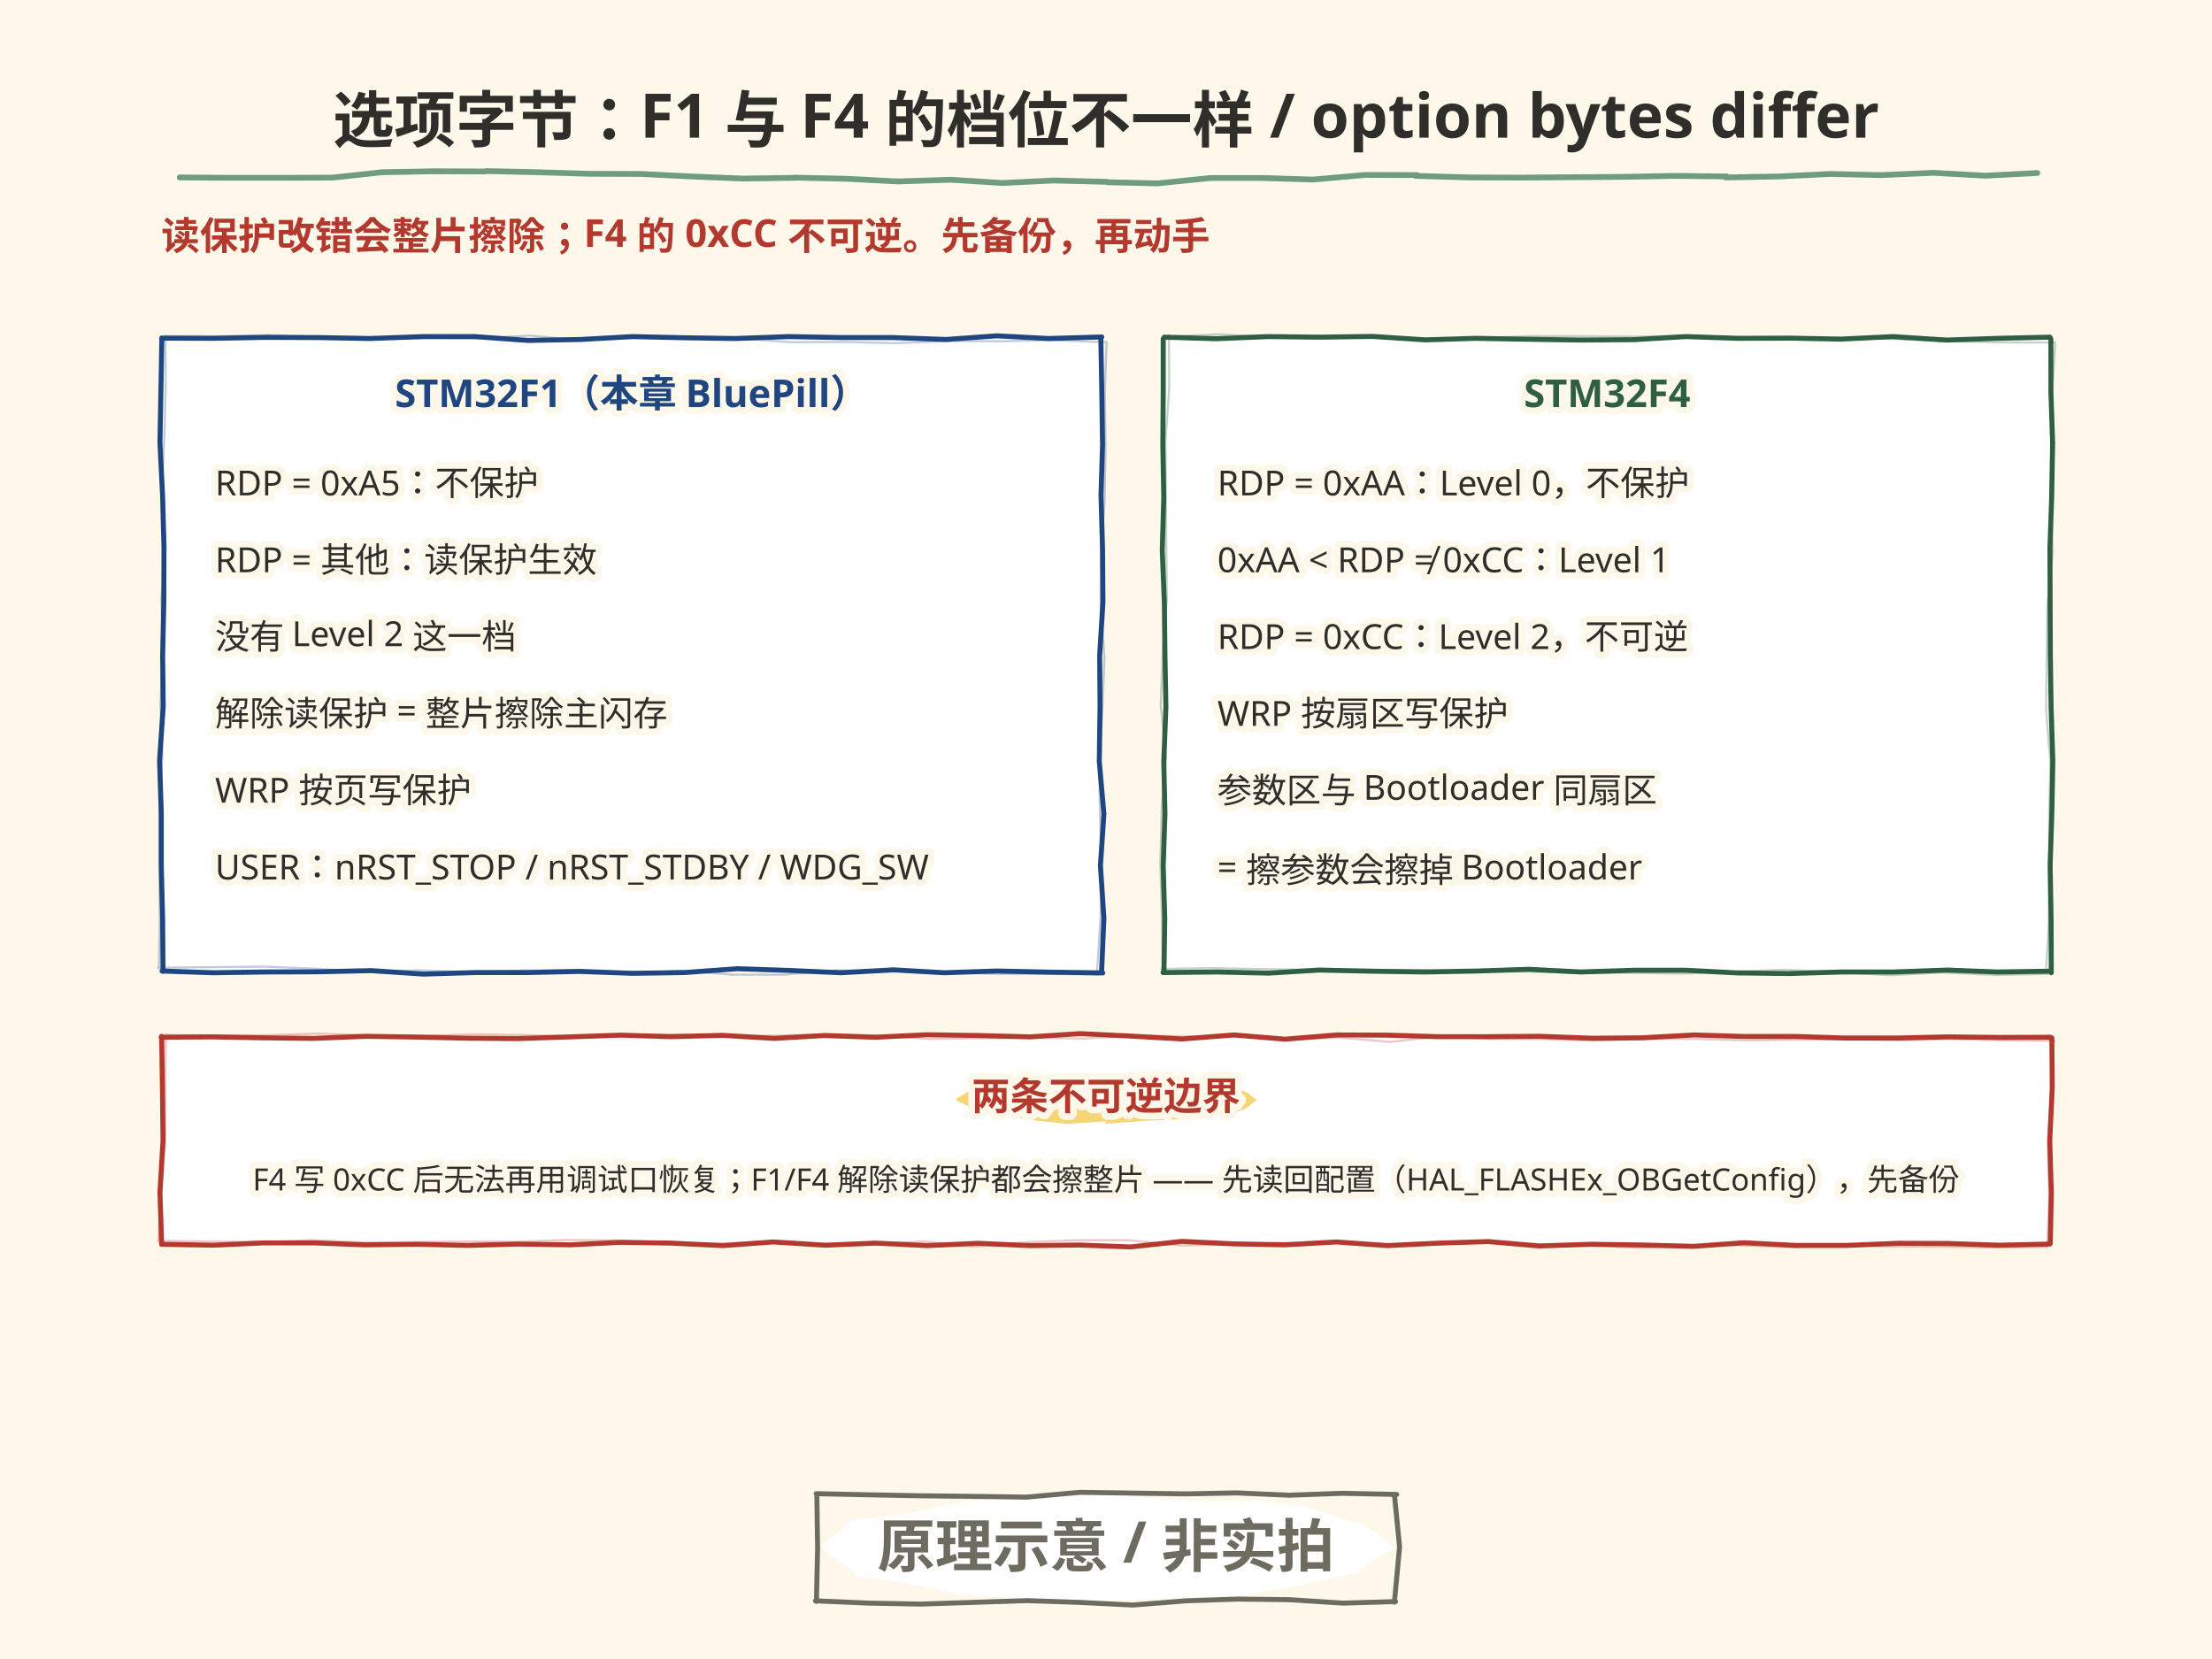
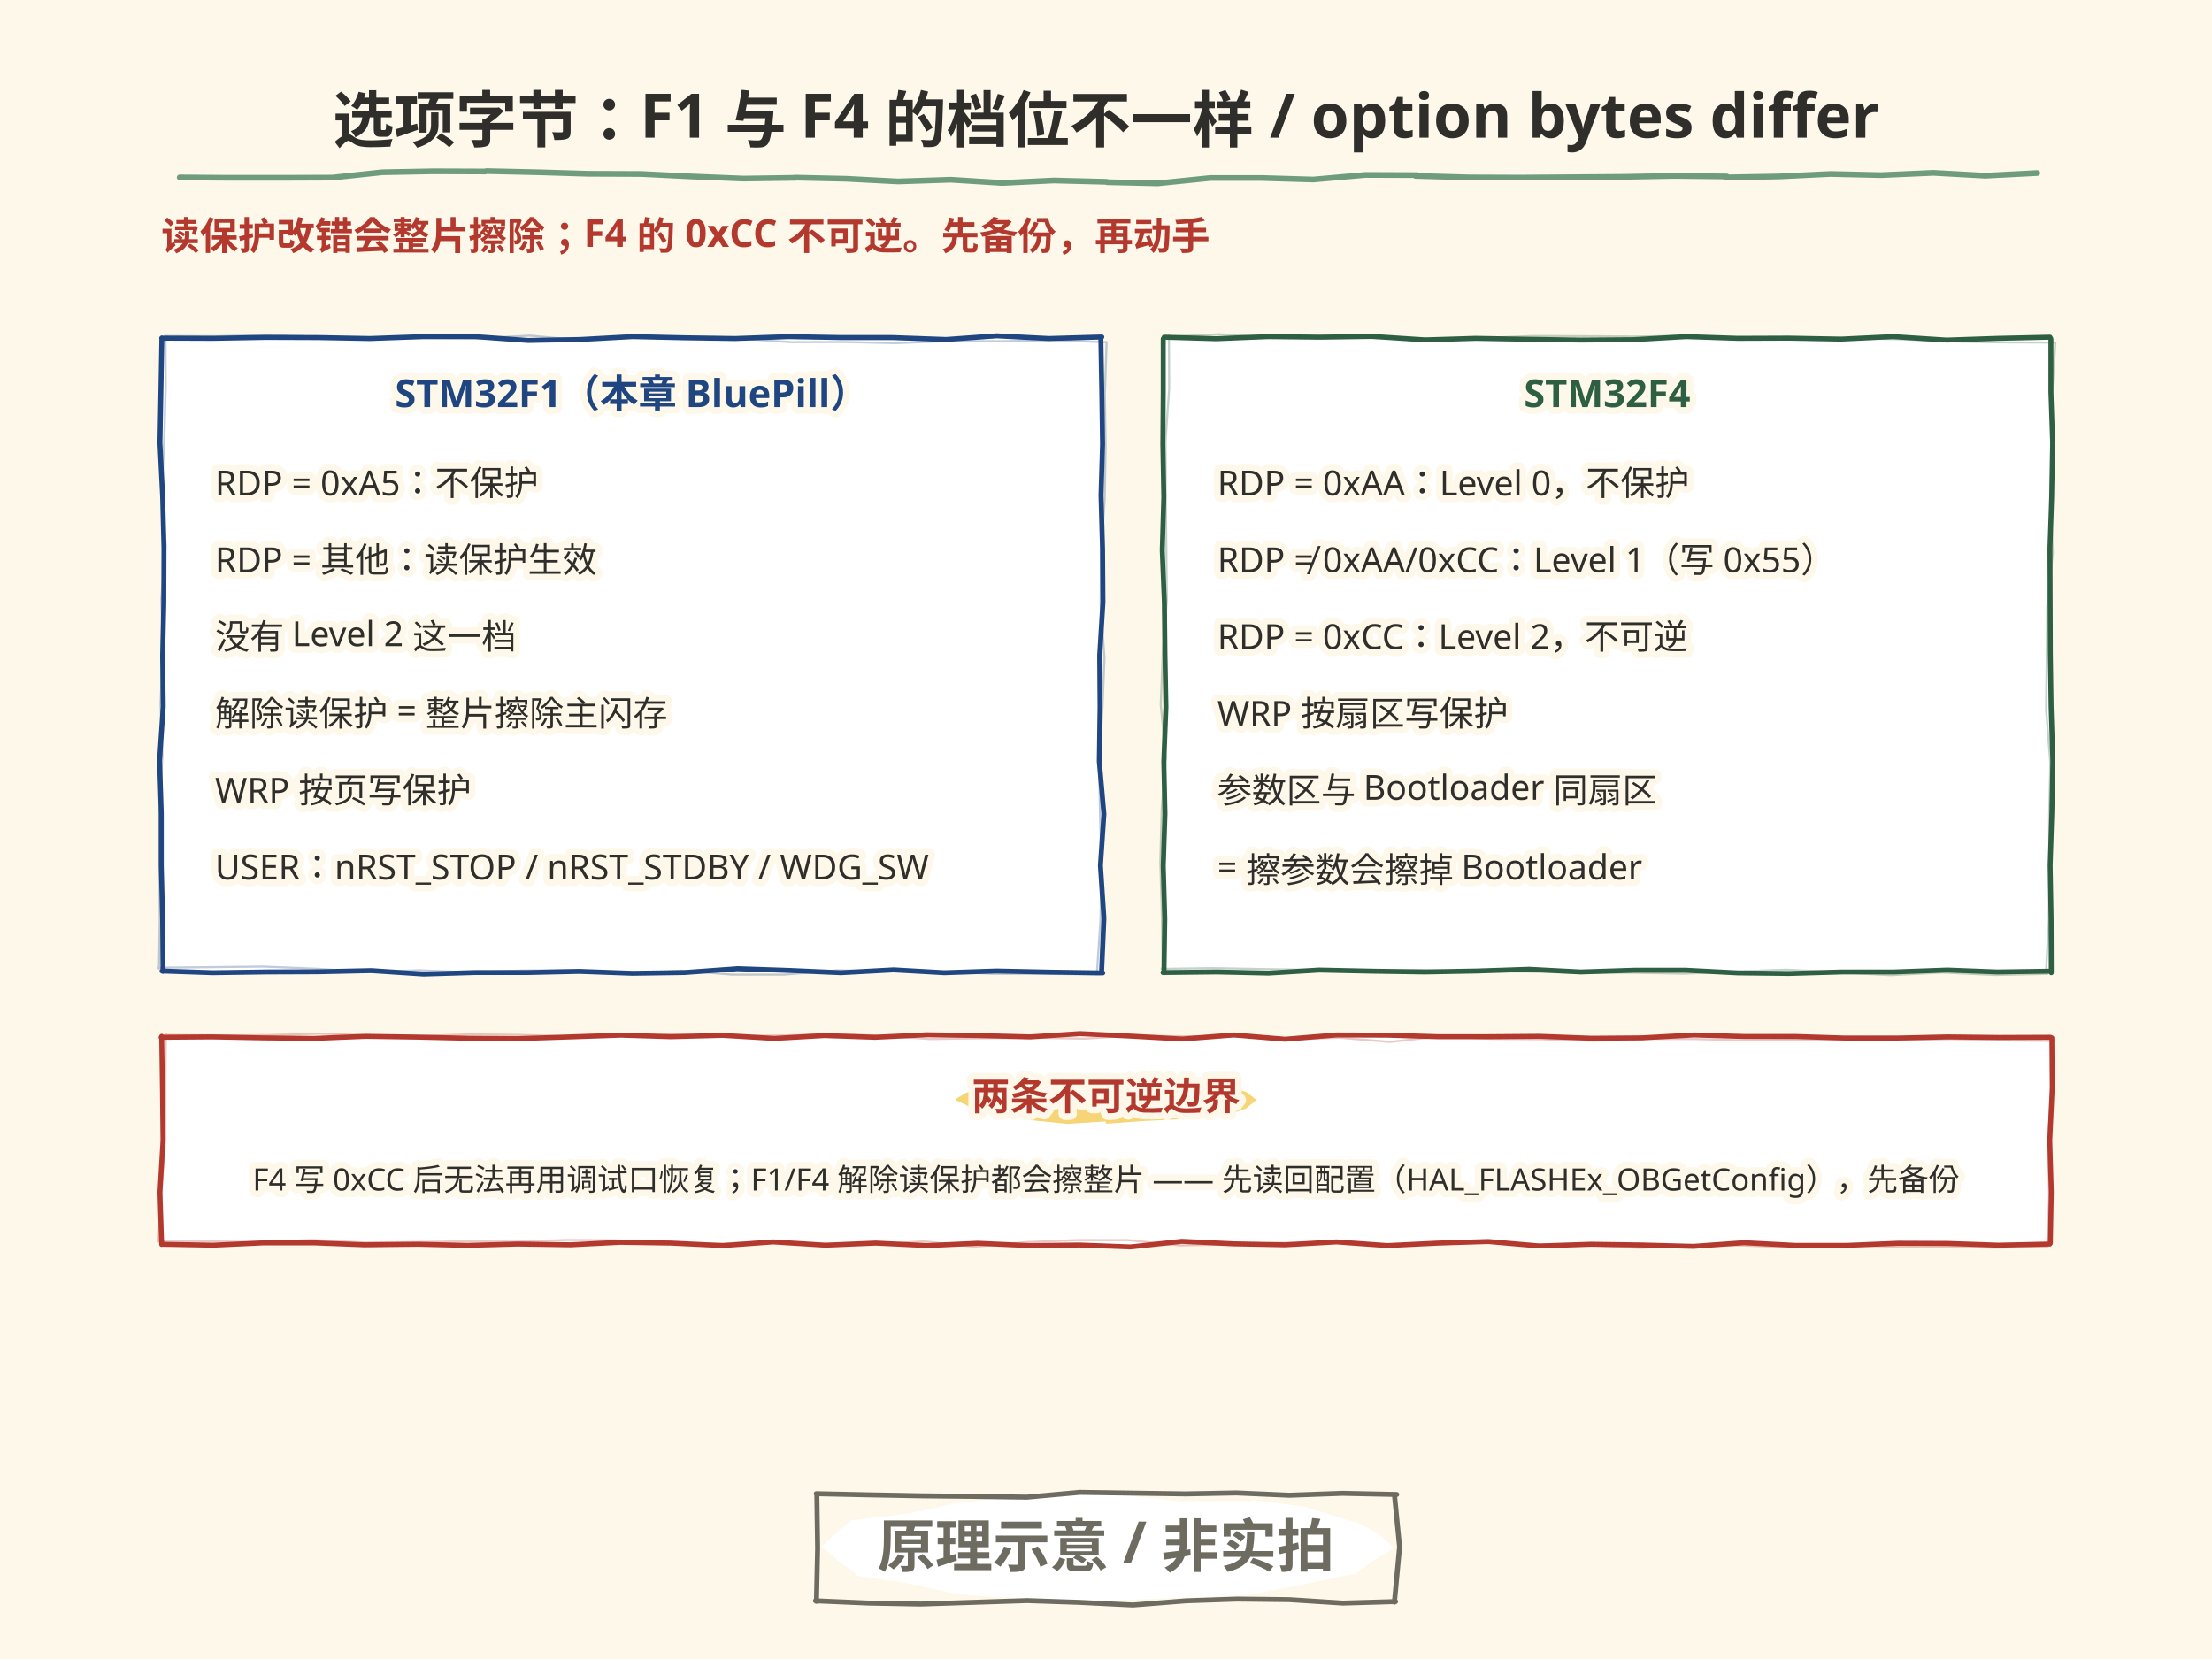
<svg xmlns="http://www.w3.org/2000/svg" width="1152" height="864" viewBox="0 0 1152 864">
  <style>text{dominant-baseline:alphabetic} .t-halo{paint-order:stroke;stroke:#FDF8EA;stroke-width:7px; stroke-linejoin:round}</style>
  <rect width="1152" height="864" fill="#FDF8EA" />
  <text x="84" y="130" font-family="'Segoe Print','Comic Sans MS','Microsoft YaHei','PingFang SC',sans-serif" font-size="20" font-weight="bold" fill="#B3392F" class="t-halo">读保护改错会整片擦除；F4 的 0xCC 不可逆。先备份，再动手</text>
  <rect x="84" y="176" width="490" height="330" rx="6" fill="#FFFFFF" />
  <path d="M84.2 176.1 L111.1 176.2 L138.3 175.7 L165.8 175.8 L192.6 176.3 L220.7 175.3 L247.3 175.3 L275.0 177.3 L302.2 176.8 L329.4 175.3 L356.0 175.9 L382.9 176.3 L410.7 175.3 L438.1 175.8 L464.9 175.8 L492.7 176.8 L519.1 174.9 L546.2 176.3 L573.8 175.5 L573.3 175.6 L573.8 203.5 L574.2 231.3 L573.4 258.1 L574.2 286.0 L574.4 313.6 L572.7 341.4 L572.9 368.1 L572.5 396.5 L574.9 424.0 L573.1 450.8 L574.9 478.2 L573.7 506.0 L574.3 506.7 L547.2 506.3 L519.0 505.7 L491.8 506.6 L465.4 505.1 L437.9 506.6 L411.0 505.4 L384.0 504.5 L356.5 506.5 L329.4 506.9 L301.7 505.9 L274.8 506.5 L247.4 506.5 L220.6 507.3 L193.3 505.5 L165.7 506.1 L138.8 506.2 L110.7 506.6 L84.4 505.7 L84.9 505.9 L84.7 479.1 L84.0 450.7 L84.0 423.7 L83.1 396.1 L85.0 367.9 L84.7 341.5 L85.3 313.9 L85.4 285.7 L84.7 258.6 L83.3 230.7 L83.8 203.8 L84.3 176.0" fill="none" stroke="#1F4680" stroke-width="2.6" stroke-linecap="round" stroke-linejoin="round" opacity="1.0" />
  <path d="M86.4 175.0 L113.0 175.1 L140.3 174.5 L167.5 175.5 L194.6 176.0 L221.8 176.0 L249.4 176.2 L276.0 174.8 L303.4 177.3 L331.2 174.7 L358.0 175.6 L385.1 176.3 L412.1 178.2 L439.5 178.1 L466.4 178.7 L494.4 177.6 L521.2 177.7 L548.1 177.1 L574.9 178.2 L576.3 178.1 L575.4 205.4 L575.8 233.2 L575.3 260.5 L573.4 287.7 L573.2 315.0 L575.2 342.6 L574.1 370.4 L572.4 397.0 L572.9 424.9 L573.7 452.2 L573.1 479.4 L571.2 507.5 L572.2 507.5 L545.0 507.2 L518.1 507.2 L489.9 506.0 L462.7 505.9 L436.1 505.3 L408.3 507.6 L381.4 507.6 L354.9 505.5 L327.1 507.2 L299.6 505.2 L272.5 505.4 L246.2 506.4 L218.4 505.3 L191.6 506.2 L164.6 504.5 L137.2 503.4 L109.3 503.7 L82.3 504.0 L82.8 504.4 L83.2 476.9 L83.0 449.5 L83.0 421.6 L84.6 393.6 L83.6 366.2 L84.9 338.8 L84.0 312.2 L86.3 283.8 L84.2 256.5 L85.5 229.6 L86.3 202.2 L86.2 174.9" fill="none" stroke="#1F4680" stroke-width="1.1" stroke-linecap="round" stroke-linejoin="round" opacity="0.28" />
  <text x="329" y="212" font-family="'Segoe Print','Comic Sans MS','Microsoft YaHei','PingFang SC',sans-serif" font-size="20" font-weight="bold" text-anchor="middle" fill="#1F4680" class="t-halo">STM32F1（本章 BluePill）</text>
  <text x="112" y="258" font-family="'Segoe Print','Comic Sans MS','Microsoft YaHei','PingFang SC',sans-serif" font-size="18" fill="#2F2E2B" class="t-halo">RDP = 0xA5：不保护</text>
  <text x="112" y="298" font-family="'Segoe Print','Comic Sans MS','Microsoft YaHei','PingFang SC',sans-serif" font-size="18" fill="#2F2E2B" class="t-halo">RDP = 其他：读保护生效</text>
  <text x="112" y="338" font-family="'Segoe Print','Comic Sans MS','Microsoft YaHei','PingFang SC',sans-serif" font-size="18" fill="#2F2E2B" class="t-halo">没有 Level 2 这一档</text>
  <text x="112" y="378" font-family="'Segoe Print','Comic Sans MS','Microsoft YaHei','PingFang SC',sans-serif" font-size="18" fill="#2F2E2B" class="t-halo">解除读保护 = 整片擦除主闪存</text>
  <text x="112" y="418" font-family="'Segoe Print','Comic Sans MS','Microsoft YaHei','PingFang SC',sans-serif" font-size="18" fill="#2F2E2B" class="t-halo">WRP 按页写保护</text>
  <text x="112" y="458" font-family="'Segoe Print','Comic Sans MS','Microsoft YaHei','PingFang SC',sans-serif" font-size="18" fill="#2F2E2B" class="t-halo">USER：nRST_STOP / nRST_STDBY / WDG_SW</text>
  <rect x="606" y="176" width="462" height="330" rx="6" fill="#FFFFFF" />
  <path d="M606.3 175.6 L633.3 176.4 L660.5 175.3 L687.3 175.6 L714.8 175.2 L742.2 177.0 L768.6 176.2 L796.8 176.7 L823.2 177.1 L850.7 176.9 L878.2 175.3 L905.0 176.2 L931.9 176.1 L958.8 176.6 L985.9 175.3 L1013.8 177.1 L1040.7 176.2 L1067.6 175.6 L1068.1 176.5 L1068.1 204.1 L1069.0 230.6 L1068.5 258.9 L1067.6 285.6 L1067.7 313.4 L1067.8 340.4 L1068.2 368.1 L1069.1 396.3 L1068.6 423.1 L1067.7 450.8 L1068.2 478.4 L1068.3 506.6 L1067.6 505.8 L1040.2 506.2 L1014.2 505.2 L986.4 506.2 L959.4 506.2 L931.8 507.0 L905.0 506.7 L878.0 505.3 L851.1 505.3 L823.2 506.2 L796.4 504.8 L769.4 505.7 L742.1 506.2 L715.1 505.8 L687.0 505.2 L660.6 506.8 L633.7 506.2 L605.7 506.5 L606.2 505.7 L606.6 478.5 L605.8 451.0 L606.7 423.8 L606.1 396.5 L607.2 368.3 L606.7 341.2 L606.4 314.0 L605.3 286.6 L606.1 258.9 L605.6 231.3 L605.8 203.9 L605.8 176.4" fill="none" stroke="#2E5F42" stroke-width="2.6" stroke-linecap="round" stroke-linejoin="round" opacity="1.0" />
  <path d="M607.9 175.3 L635.1 174.1 L662.3 175.6 L689.0 175.1 L716.9 176.1 L743.9 176.3 L770.8 176.1 L798.3 175.0 L824.9 175.1 L852.5 175.3 L879.5 174.8 L907.1 176.9 L934.2 175.8 L961.5 176.1 L987.5 176.6 L1015.7 177.8 L1041.8 178.3 L1070.0 178.4 L1070.4 178.4 L1068.7 205.9 L1068.5 233.3 L1067.9 260.0 L1069.1 287.8 L1066.2 315.8 L1065.9 342.6 L1065.6 369.5 L1067.8 397.4 L1067.2 425.4 L1067.3 452.4 L1067.0 480.0 L1065.5 507.0 L1066.3 507.2 L1039.3 507.8 L1011.4 506.5 L984.5 507.9 L958.0 506.4 L930.2 505.0 L903.1 506.0 L876.6 507.1 L849.2 506.6 L821.4 506.7 L794.8 506.0 L767.7 505.9 L740.6 505.2 L712.6 505.5 L685.5 505.1 L658.4 504.7 L631.2 504.2 L604.9 504.6 L605.5 503.8 L605.1 476.7 L604.3 449.0 L605.0 421.1 L607.2 394.6 L604.5 367.1 L605.6 339.0 L607.7 312.3 L607.4 284.4 L607.1 257.0 L607.0 229.5 L608.9 202.6 L608.8 174.5" fill="none" stroke="#2E5F42" stroke-width="1.1" stroke-linecap="round" stroke-linejoin="round" opacity="0.28" />
  <text x="837" y="212" font-family="'Segoe Print','Comic Sans MS','Microsoft YaHei','PingFang SC',sans-serif" font-size="20" font-weight="bold" text-anchor="middle" fill="#2E5F42" class="t-halo">STM32F4</text>
  <text x="634" y="258" font-family="'Segoe Print','Comic Sans MS','Microsoft YaHei','PingFang SC',sans-serif" font-size="18" fill="#2F2E2B" class="t-halo">RDP = 0xAA：Level 0，不保护</text>
-   <text x="634" y="298" font-family="'Segoe Print','Comic Sans MS','Microsoft YaHei','PingFang SC',sans-serif" font-size="18" fill="#2F2E2B" class="t-halo">0xAA &lt; RDP ≠ 0xCC：Level 1</text>
+   <text x="634" y="298" font-family="'Segoe Print','Comic Sans MS','Microsoft YaHei','PingFang SC',sans-serif" font-size="18" fill="#2F2E2B" class="t-halo">RDP ≠ 0xAA/0xCC：Level 1（写 0x55）</text>
  <text x="634" y="338" font-family="'Segoe Print','Comic Sans MS','Microsoft YaHei','PingFang SC',sans-serif" font-size="18" fill="#2F2E2B" class="t-halo">RDP = 0xCC：Level 2，不可逆</text>
  <text x="634" y="378" font-family="'Segoe Print','Comic Sans MS','Microsoft YaHei','PingFang SC',sans-serif" font-size="18" fill="#2F2E2B" class="t-halo">WRP 按扇区写保护</text>
  <text x="634" y="418" font-family="'Segoe Print','Comic Sans MS','Microsoft YaHei','PingFang SC',sans-serif" font-size="18" fill="#2F2E2B" class="t-halo">参数区与 Bootloader 同扇区</text>
  <text x="634" y="458" font-family="'Segoe Print','Comic Sans MS','Microsoft YaHei','PingFang SC',sans-serif" font-size="18" fill="#2F2E2B" class="t-halo">= 擦参数会擦掉 Bootloader</text>
  <rect x="84" y="540" width="984" height="108" rx="6" fill="#FFFFFF" />
  <path d="M83.9 540.2 L110.4 540.0 L137.0 540.5 L163.4 540.8 L190.5 539.7 L216.9 540.1 L243.6 540.7 L269.8 540.9 L297.0 540.0 L323.3 539.1 L349.5 539.9 L376.3 539.2 L403.3 540.8 L429.3 539.3 L455.8 540.2 L482.7 538.9 L509.5 539.3 L536.6 540.0 L562.5 538.3 L589.1 539.6 L615.7 541.1 L642.6 539.0 L669.3 541.2 L696.1 539.0 L722.4 539.1 L748.9 539.9 L775.1 539.9 L801.8 539.7 L828.9 540.7 L855.0 540.5 L882.3 539.0 L908.5 539.8 L935.5 539.8 L961.0 540.6 L988.0 540.6 L1014.2 540.0 L1041.4 540.3 L1067.8 540.2 L1068.6 540.5 L1068.8 566.4 L1067.5 594.0 L1068.3 620.7 L1067.8 647.5 L1067.5 647.9 L1040.9 648.5 L1014.5 647.6 L988.5 647.5 L961.8 648.6 L935.0 648.6 L908.3 647.2 L881.9 649.1 L855.8 648.4 L828.6 648.0 L801.6 648.9 L775.1 646.6 L749.3 647.4 L722.5 648.7 L696.0 646.8 L669.3 648.3 L642.6 647.8 L615.5 646.5 L588.8 649.4 L562.3 648.4 L536.0 648.7 L509.2 647.5 L483.0 648.7 L456.1 647.4 L429.9 648.5 L402.6 646.8 L376.5 648.7 L349.4 647.4 L322.9 647.0 L297.2 648.3 L269.6 647.9 L243.5 648.6 L217.6 648.0 L189.9 648.3 L164.0 647.3 L137.0 647.3 L111.0 648.5 L84.2 648.0 L84.2 648.1 L83.3 621.0 L84.9 593.9 L84.6 567.5 L84.2 539.7" fill="none" stroke="#B3392F" stroke-width="2.6" stroke-linecap="round" stroke-linejoin="round" opacity="1.0" />
  <path d="M85.8 539.0 L112.5 539.2 L138.8 539.1 L166.5 538.3 L191.9 539.2 L219.2 539.5 L245.3 538.7 L272.2 539.0 L298.5 539.8 L325.9 539.1 L352.3 538.8 L378.4 539.6 L405.4 539.3 L431.9 538.6 L457.9 539.3 L484.4 541.1 L511.6 540.7 L538.3 540.4 L564.9 540.9 L590.5 539.3 L617.1 539.7 L643.7 539.7 L671.1 541.3 L697.5 540.4 L724.0 542.6 L750.1 539.7 L776.7 541.0 L803.1 541.2 L830.6 542.0 L856.8 541.0 L883.2 541.1 L909.7 541.8 L936.4 541.5 L963.5 541.3 L990.2 541.8 L1015.8 541.1 L1043.2 541.8 L1070.0 542.1 L1069.1 542.0 L1068.3 569.1 L1066.5 595.5 L1067.2 622.6 L1066.1 649.7 L1066.2 649.4 L1039.5 649.8 L1013.1 649.3 L986.5 649.2 L959.4 648.5 L933.5 649.6 L905.9 648.6 L880.4 648.4 L854.0 649.9 L827.3 648.5 L800.7 648.0 L774.2 646.9 L746.6 648.1 L720.1 648.0 L694.1 647.2 L667.3 647.3 L640.3 648.1 L614.7 648.6 L587.6 645.9 L560.5 645.9 L534.9 646.9 L507.5 649.3 L481.1 646.5 L455.2 648.1 L427.8 648.3 L401.7 646.5 L374.9 647.7 L348.4 647.9 L321.7 646.0 L295.5 645.8 L268.2 646.7 L242.4 646.5 L215.8 646.9 L189.5 647.1 L162.4 645.8 L135.6 647.0 L109.4 646.5 L82.2 646.2 L82.5 646.6 L84.1 619.3 L86.1 592.5 L86.1 565.3 L86.4 538.6" fill="none" stroke="#B3392F" stroke-width="1.1" stroke-linecap="round" stroke-linejoin="round" opacity="0.28" />
  <path d="M653.7 573.4 L648.9 577.3 L644.0 579.1 L643.4 578.5 L628.6 579.3 L614.2 582.6 L614.3 582.9 L595.8 583.8 L576.0 585.2 L575.8 584.0 L555.9 585.3 L536.4 583.3 L537.5 583.1 L523.1 581.3 L507.7 578.2 L507.9 578.9 L503.6 575.7 L498.2 573.2 L497.9 572.3 L503.2 569.1 L508.5 567.5 L508.6 566.9 L523.3 566.2 L537.6 563.6 L537.6 562.9 L556.4 562.9 L575.7 561.1 L576.1 561.6 L595.1 560.7 L615.0 563.3 L615.1 562.9 L629.5 564.9 L644.3 567.2 L645.2 567.2 L649.5 569.0 L654.8 573.2" fill="#F6D576" />
  <text x="576.0" y="578" font-family="'Segoe Print','Comic Sans MS','Microsoft YaHei','PingFang SC',sans-serif" font-size="20" font-weight="bold" text-anchor="middle" fill="#B3392F" class="t-halo">两条不可逆边界</text>
  <text x="576.0" y="620" font-family="'Segoe Print','Comic Sans MS','Microsoft YaHei','PingFang SC',sans-serif" font-size="16" text-anchor="middle" fill="#2F2E2B" class="t-halo">F4 写 0xCC 后无法再用调试口恢复；F1/F4 解除读保护都会擦整片 —— 先读回配置（HAL_FLASHEx_OBGetConfig），先备份</text>
  <text x="576.0" y="74" font-family="'Segoe Print','Comic Sans MS','Microsoft YaHei','PingFang SC',sans-serif" font-size="32" font-weight="bold" text-anchor="middle" fill="#2F2E2B">选项字节：F1 与 F4 的档位不一样 / option bytes differ</text>
  <path d="M93.6 92.4 L119.3 92.6 L146.6 92.6 L173.1 92.5 L199.1 89.7 L225.7 89.2 L252.7 89.3 L253.3 89.1 L280.1 89.7 L306.5 90.5 L333.9 90.6 L360.1 91.9 L387.2 93.0 L414.5 92.6 L413.9 92.5 L440.8 93.1 L467.7 94.5 L495.2 93.6 L522.0 95.3 L548.8 94.0 L576.4 94.7 L576.6 94.9 L602.9 95.5 L630.3 92.7 L657.3 92.7 L683.9 93.5 L711.1 91.1 L738.1 91.2 L737.2 91.6 L765.1 92.4 L791.8 92.5 L818.2 92.3 L845.7 92.1 L871.9 91.6 L899.3 91.9 L898.7 92.4 L926.4 91.9 L953.3 90.6 L979.6 91.2 L1006.9 90.0 L1033.9 91.5 L1061.0 90.1" fill="none" stroke="#3F7D57" stroke-width="3.0" stroke-linecap="round" stroke-linejoin="round" opacity="0.75" />
  <path d="M726.0 806.2 L715.2 812.7 L705.0 820.0 L704.0 819.8 L677.6 825.5 L651.7 830.2 L650.7 830.6 L614.0 832.2 L576.6 833.6 L576.5 833.4 L537.3 833.0 L499.7 830.3 L499.6 830.4 L472.7 824.6 L445.8 820.6 L445.6 819.3 L436.3 812.7 L428.0 805.6 L427.7 805.6 L435.9 798.2 L444.2 791.0 L444.2 791.7 L473.2 788.2 L502.4 781.9 L502.2 782.4 L538.7 778.0 L576.0 778.5 L575.8 777.6 L613.9 781.8 L651.8 781.8 L651.8 781.2 L679.2 784.6 L705.7 792.9 L704.9 791.8 L716.9 798.3 L726.0 806.2" fill="#FFFFFF" />
  <path d="M425.1 777.9 L452.9 778.5 L479.5 779.0 L506.9 779.3 L534.7 779.7 L562.4 777.2 L589.6 777.6 L617.5 778.0 L644.0 777.5 L671.5 778.7 L699.1 777.7 L727.4 778.3 L726.2 778.3 L728.9 805.6 L726.2 834.4 L726.8 834.1 L699.4 834.9 L671.4 833.1 L644.3 832.8 L617.7 833.7 L590.0 835.9 L561.7 834.5 L534.9 833.6 L507.0 834.5 L479.4 835.4 L452.6 834.9 L424.7 833.7 L425.2 834.0 L425.8 806.3 L425.4 778.2" fill="none" stroke="#6E6B60" stroke-width="2.6" stroke-linecap="round" stroke-linejoin="round" opacity="1.0" />
  <text x="576.0" y="816" font-family="'Segoe Print','Comic Sans MS','Microsoft YaHei','PingFang SC',sans-serif" font-size="30" font-weight="bold" text-anchor="middle" fill="#6E6B60">原理示意 / 非实拍</text>
</svg>
